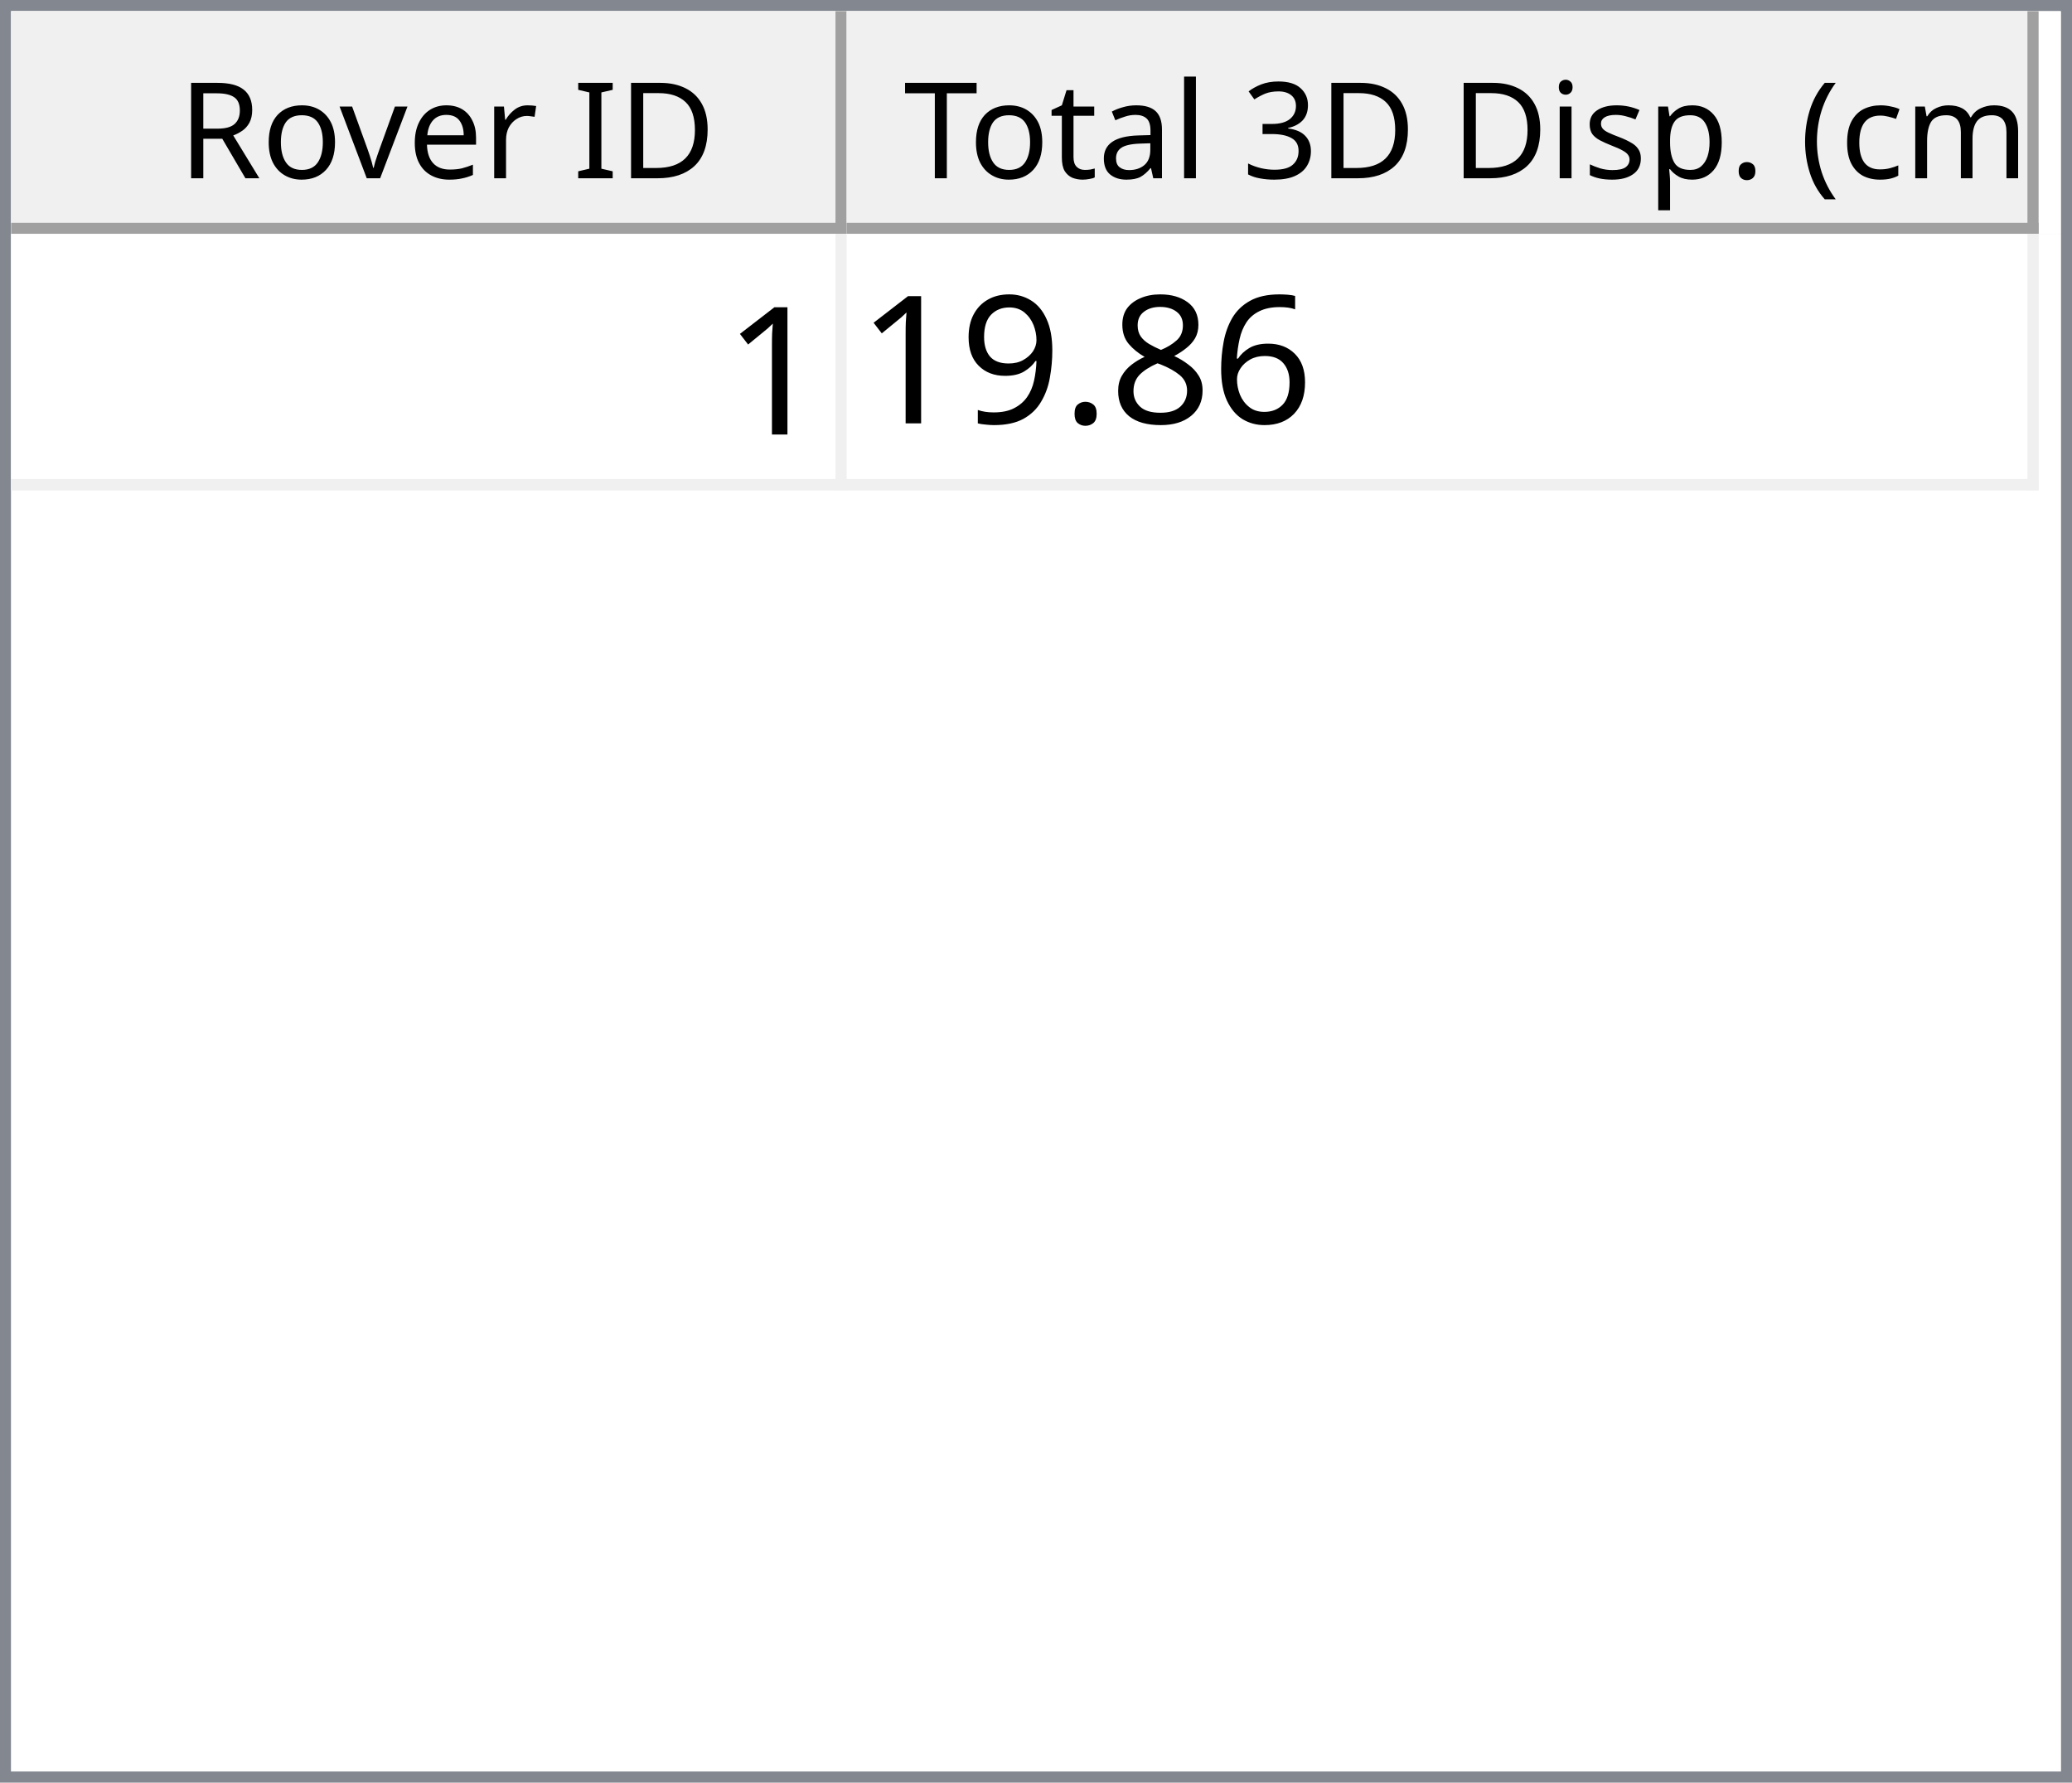
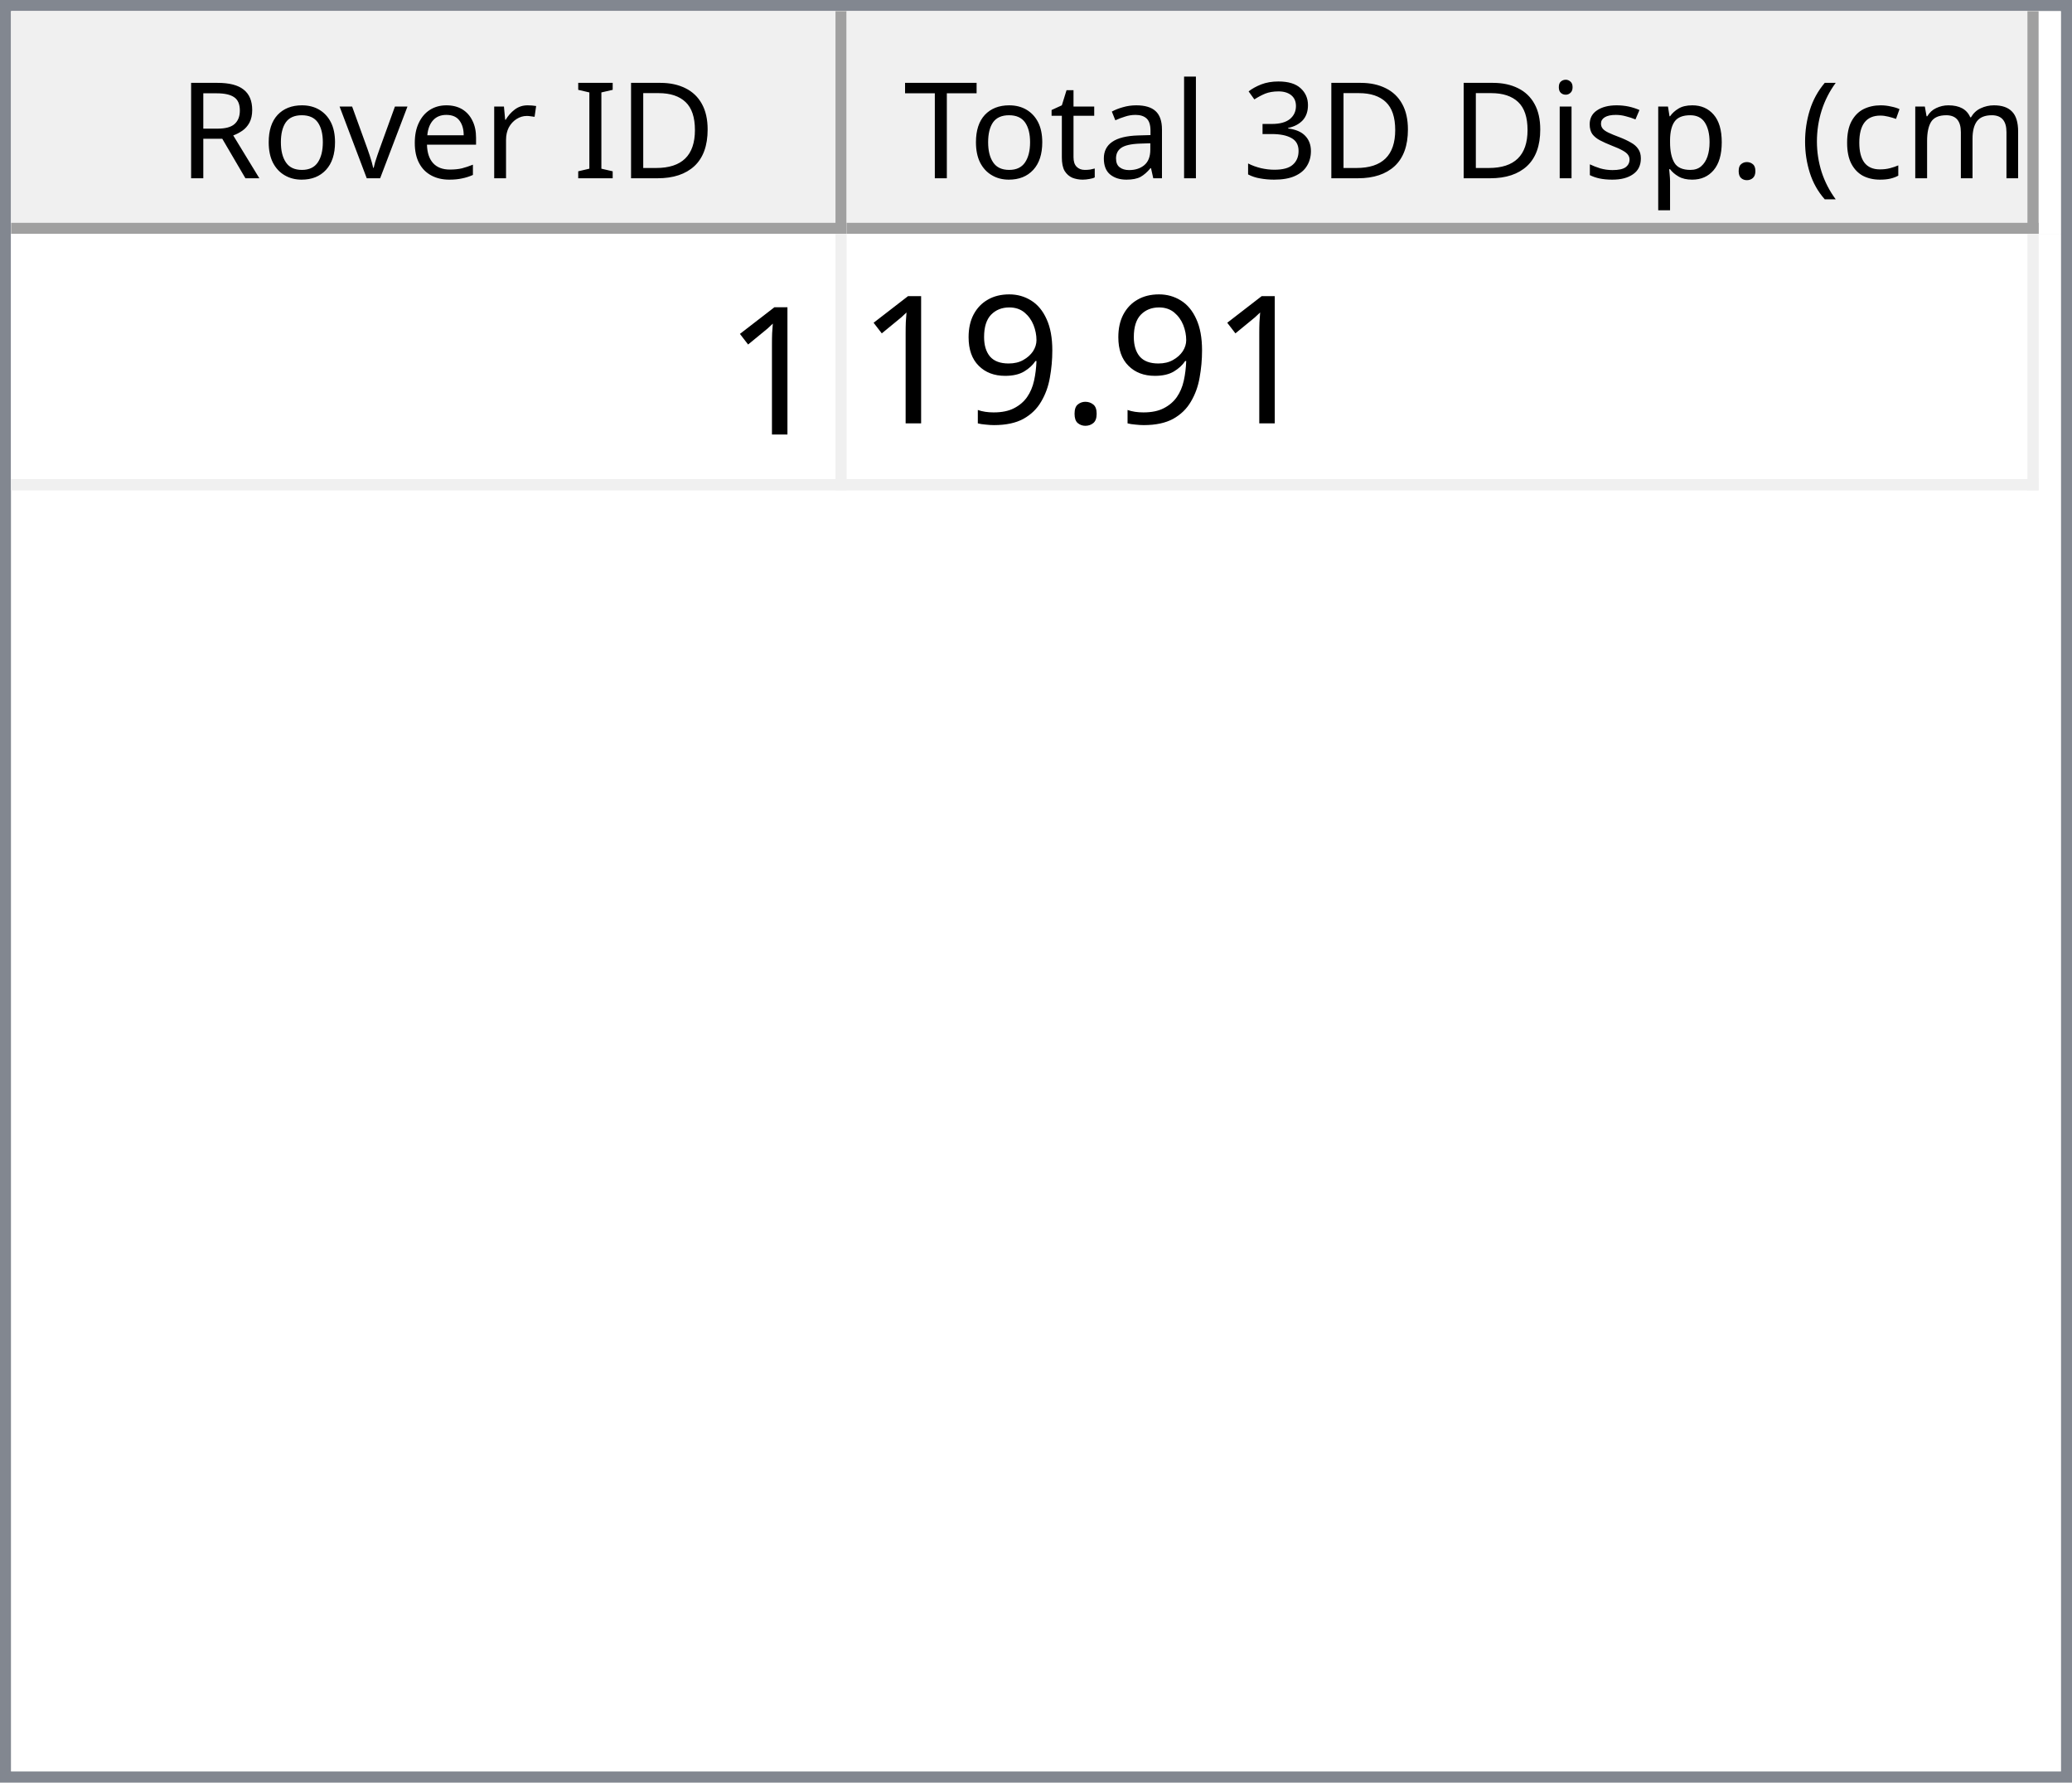
<svg xmlns="http://www.w3.org/2000/svg" style="fill-opacity:1; color-rendering:auto; color-interpolation:auto; text-rendering:auto; stroke:black; stroke-linecap:square; stroke-miterlimit:10; shape-rendering:auto; stroke-opacity:1; fill:black; stroke-dasharray:none; font-weight:normal; stroke-width:1; font-family:'Dialog'; font-style:normal; stroke-linejoin:miter; font-size:12px; stroke-dashoffset:0; image-rendering:auto;" width="186" height="160">
  <defs id="genericDefs" />
  <g>
    <defs id="defs1">
      <clipPath clipPathUnits="userSpaceOnUse" id="clipPath1">
        <path d="M0 0 L186 0 L186 160 L0 160 L0 0 Z" />
      </clipPath>
      <clipPath clipPathUnits="userSpaceOnUse" id="clipPath2">
        <path d="M0 0 L0 160 L186 160 L186 0 Z" />
      </clipPath>
      <clipPath clipPathUnits="userSpaceOnUse" id="clipPath3">
        <path d="M0 0 L0 20 L184 20 L184 0 Z" />
      </clipPath>
      <clipPath clipPathUnits="userSpaceOnUse" id="clipPath4">
        <path d="M0 0 L0 20 L75 20 L75 0 Z" />
      </clipPath>
      <clipPath clipPathUnits="userSpaceOnUse" id="clipPath5">
        <path d="M1 1 L1 19 L74 19 L74 1 Z" />
      </clipPath>
      <clipPath clipPathUnits="userSpaceOnUse" id="clipPath6">
        <path d="M0 0 L0 18 L73 18 L73 0 Z" />
      </clipPath>
      <clipPath clipPathUnits="userSpaceOnUse" id="clipPath7">
        <path d="M-0.5 -0.5 L-0.5 19.5 L74.5 19.5 L74.5 -0.5 Z" />
      </clipPath>
      <clipPath clipPathUnits="userSpaceOnUse" id="clipPath8">
        <path d="M0 0 L0 20 L107 20 L107 0 Z" />
      </clipPath>
      <clipPath clipPathUnits="userSpaceOnUse" id="clipPath9">
        <path d="M1 1 L1 19 L106 19 L106 1 Z" />
      </clipPath>
      <clipPath clipPathUnits="userSpaceOnUse" id="clipPath10">
        <path d="M0 0 L0 18 L105 18 L105 0 Z" />
      </clipPath>
      <clipPath clipPathUnits="userSpaceOnUse" id="clipPath11">
        <path d="M-0.5 -0.5 L-0.5 19.5 L106.5 19.5 L106.5 -0.5 Z" />
      </clipPath>
      <clipPath clipPathUnits="userSpaceOnUse" id="clipPath12">
        <path d="M0 0 L0 138 L184 138 L184 0 Z" />
      </clipPath>
      <clipPath clipPathUnits="userSpaceOnUse" id="clipPath13">
        <path d="M0 0 L0 23 L182 23 L182 0 Z" />
      </clipPath>
      <clipPath clipPathUnits="userSpaceOnUse" id="clipPath14">
        <path d="M-0.5 -0.5 L-0.5 22.5 L181.5 22.5 L181.5 -0.5 Z" />
      </clipPath>
      <clipPath clipPathUnits="userSpaceOnUse" id="clipPath15">
        <path d="M0 0 L0 22 L74 22 L74 0 Z" />
      </clipPath>
      <clipPath clipPathUnits="userSpaceOnUse" id="clipPath16">
        <path d="M0 0 L0 22 L106 22 L106 0 Z" />
      </clipPath>
      <font horiz-adv-x="64.551" id="font1">
        <font-face ascent="107.91" descent="25.098" units-per-em="100" style="font-style:normal; font-family:Segoe UI; font-weight:normal;" />
        <missing-glyph horiz-adv-x="64.551" d="M8.109 0 L8.109 68.266 L56.453 68.266 L56.453 0 L8.109 0 ZM15.328 7.234 L49.219 7.234 L49.219 61.031 L15.328 61.031 L15.328 7.234 Z" />
        <glyph unicode="D" horiz-adv-x="70.117" d="M9.188 0 L9.188 70.016 L28.516 70.016 Q65.531 70.016 65.531 35.891 Q65.531 19.672 55.25 9.836 Q44.969 0 27.734 0 L9.188 0 ZM17.391 62.594 L17.391 7.422 L27.828 7.422 Q41.609 7.422 49.273 14.797 Q56.938 22.172 56.938 35.688 Q56.938 62.594 28.328 62.594 L17.391 62.594 Z" />
        <glyph unicode="I" horiz-adv-x="26.611" d="M17.391 0 L9.188 0 L9.188 70.016 L17.391 70.016 L17.391 0 Z" />
        <glyph unicode=" " horiz-adv-x="27.393" d="" />
        <glyph unicode="r" horiz-adv-x="34.766" d="M34.188 41.891 Q32.078 43.5 28.125 43.5 Q23 43.5 19.555 38.672 Q16.109 33.844 16.109 25.484 L16.109 0 L8.109 0 L8.109 50 L16.109 50 L16.109 39.703 L16.312 39.703 Q18.016 44.969 21.531 47.922 Q25.047 50.875 29.391 50.875 Q32.516 50.875 34.188 50.203 L34.188 41.891 Z" />
        <glyph unicode="e" horiz-adv-x="52.295" d="M48.297 23 L12.984 23 Q13.188 14.656 17.484 10.109 Q21.781 5.562 29.297 5.562 Q37.75 5.562 44.828 11.141 L44.828 3.609 Q38.234 -1.172 27.391 -1.172 Q16.797 -1.172 10.742 5.641 Q4.688 12.453 4.688 24.812 Q4.688 36.469 11.305 43.82 Q17.922 51.172 27.734 51.172 Q37.547 51.172 42.922 44.828 Q48.297 38.484 48.297 27.203 L48.297 23 ZM40.094 29.781 Q40.047 36.719 36.75 40.578 Q33.453 44.438 27.594 44.438 Q21.922 44.438 17.969 40.383 Q14.016 36.328 13.094 29.781 L40.094 29.781 Z" />
        <glyph unicode="v" horiz-adv-x="47.9" d="M47.406 50 L27.484 0 L19.625 0 L0.688 50 L9.469 50 L22.172 13.672 Q23.578 9.672 23.922 6.688 L24.125 6.688 Q24.609 10.453 25.688 13.484 L38.969 50 L47.406 50 Z" />
        <glyph unicode="o" horiz-adv-x="58.594" d="M29 -1.172 Q17.922 -1.172 11.305 5.836 Q4.688 12.844 4.688 24.422 Q4.688 37.016 11.57 44.094 Q18.453 51.172 30.172 51.172 Q41.359 51.172 47.633 44.289 Q53.906 37.406 53.906 25.203 Q53.906 13.234 47.141 6.031 Q40.375 -1.172 29 -1.172 ZM29.594 44.438 Q21.875 44.438 17.383 39.188 Q12.891 33.938 12.891 24.703 Q12.891 15.828 17.43 10.695 Q21.969 5.562 29.594 5.562 Q37.359 5.562 41.531 10.594 Q45.703 15.625 45.703 24.906 Q45.703 34.281 41.531 39.359 Q37.359 44.438 29.594 44.438 Z" />
        <glyph unicode="R" horiz-adv-x="59.814" d="M59.375 0 L49.609 0 L37.891 19.625 Q36.281 22.359 34.766 24.289 Q33.25 26.219 31.664 27.438 Q30.078 28.656 28.25 29.219 Q26.422 29.781 24.125 29.781 L17.391 29.781 L17.391 0 L9.188 0 L9.188 70.016 L30.078 70.016 Q34.672 70.016 38.555 68.867 Q42.438 67.719 45.289 65.375 Q48.141 63.031 49.758 59.547 Q51.375 56.062 51.375 51.375 Q51.375 47.703 50.273 44.656 Q49.172 41.609 47.148 39.211 Q45.125 36.812 42.266 35.133 Q39.406 33.453 35.844 32.516 L35.844 32.328 Q37.594 31.547 38.891 30.547 Q40.188 29.547 41.359 28.18 Q42.531 26.812 43.68 25.078 Q44.828 23.344 46.234 21.047 L59.375 0 ZM17.391 62.594 L17.391 37.203 L28.516 37.203 Q31.594 37.203 34.203 38.133 Q36.812 39.062 38.719 40.797 Q40.625 42.531 41.703 45.047 Q42.781 47.562 42.781 50.688 Q42.781 56.297 39.141 59.445 Q35.5 62.594 28.609 62.594 L17.391 62.594 Z" />
        <glyph unicode=")" horiz-adv-x="30.176" d="M8.297 -15.922 L1.172 -15.922 Q16.406 2.344 16.406 26.812 Q16.406 51.469 1.078 70.016 L8.297 70.016 Q23.531 52.156 23.531 26.703 Q23.531 1.375 8.297 -15.922 Z" />
        <glyph unicode="m" horiz-adv-x="86.133" d="M79.109 0 L71.094 0 L71.094 28.719 Q71.094 37.016 68.531 40.727 Q65.969 44.438 59.906 44.438 Q54.781 44.438 51.195 39.75 Q47.609 35.062 47.609 28.516 L47.609 0 L39.594 0 L39.594 29.688 Q39.594 44.438 28.219 44.438 Q22.953 44.438 19.531 40.016 Q16.109 35.594 16.109 28.516 L16.109 0 L8.109 0 L8.109 50 L16.109 50 L16.109 42.094 L16.312 42.094 Q21.625 51.172 31.844 51.172 Q36.969 51.172 40.773 48.312 Q44.578 45.453 46 40.828 Q51.562 51.172 62.594 51.172 Q79.109 51.172 79.109 30.812 L79.109 0 Z" />
        <glyph unicode="c" horiz-adv-x="46.191" d="M42.188 2.297 Q36.422 -1.172 28.516 -1.172 Q17.828 -1.172 11.258 5.789 Q4.688 12.75 4.688 23.828 Q4.688 36.188 11.766 43.68 Q18.844 51.172 30.672 51.172 Q37.25 51.172 42.281 48.734 L42.281 40.531 Q36.719 44.438 30.375 44.438 Q22.703 44.438 17.797 38.945 Q12.891 33.453 12.891 24.516 Q12.891 15.719 17.508 10.641 Q22.125 5.562 29.891 5.562 Q36.422 5.562 42.188 9.906 L42.188 2.297 Z" />
        <glyph unicode="(" horiz-adv-x="30.176" d="M29.109 -15.922 L21.969 -15.922 Q6.844 1.375 6.844 26.703 Q6.844 52.156 21.969 70.016 L29.203 70.016 Q13.875 51.469 13.875 26.812 Q13.875 2.344 29.109 -15.922 Z" />
        <glyph unicode="." horiz-adv-x="21.68" d="M10.891 -1.078 Q8.641 -1.078 7.055 0.539 Q5.469 2.156 5.469 4.391 Q5.469 6.641 7.055 8.273 Q8.641 9.906 10.891 9.906 Q13.188 9.906 14.797 8.273 Q16.406 6.641 16.406 4.391 Q16.406 2.156 14.797 0.539 Q13.188 -1.078 10.891 -1.078 Z" />
        <glyph unicode="p" horiz-adv-x="58.789" d="M16.312 7.234 L16.109 7.234 L16.109 -23 L8.109 -23 L8.109 50 L16.109 50 L16.109 41.219 L16.312 41.219 Q22.219 51.172 33.594 51.172 Q43.266 51.172 48.688 44.461 Q54.109 37.75 54.109 26.469 Q54.109 13.922 48 6.375 Q41.891 -1.172 31.297 -1.172 Q21.578 -1.172 16.312 7.234 ZM16.109 27.391 L16.109 20.406 Q16.109 14.203 20.141 9.883 Q24.172 5.562 30.375 5.562 Q37.641 5.562 41.773 11.133 Q45.906 16.703 45.906 26.609 Q45.906 34.969 42.047 39.703 Q38.188 44.438 31.594 44.438 Q24.609 44.438 20.359 39.578 Q16.109 34.719 16.109 27.391 Z" />
        <glyph unicode="s" horiz-adv-x="42.432" d="M5.078 1.812 L5.078 10.406 Q11.625 5.562 19.484 5.562 Q30.031 5.562 30.031 12.594 Q30.031 14.594 29.125 15.992 Q28.219 17.391 26.68 18.461 Q25.141 19.531 23.07 20.383 Q21 21.234 18.609 22.172 Q15.281 23.484 12.766 24.828 Q10.25 26.172 8.57 27.859 Q6.891 29.547 6.031 31.695 Q5.172 33.844 5.172 36.719 Q5.172 40.234 6.789 42.945 Q8.406 45.656 11.086 47.484 Q13.766 49.312 17.211 50.242 Q20.656 51.172 24.312 51.172 Q30.812 51.172 35.938 48.922 L35.938 40.828 Q30.422 44.438 23.25 44.438 Q21 44.438 19.195 43.922 Q17.391 43.406 16.094 42.477 Q14.797 41.547 14.086 40.258 Q13.375 38.969 13.375 37.406 Q13.375 35.453 14.086 34.133 Q14.797 32.812 16.164 31.789 Q17.531 30.766 19.484 29.938 Q21.438 29.109 23.922 28.125 Q27.25 26.859 29.883 25.516 Q32.516 24.172 34.375 22.484 Q36.234 20.797 37.234 18.602 Q38.234 16.406 38.234 13.375 Q38.234 9.672 36.602 6.938 Q34.969 4.203 32.234 2.398 Q29.5 0.594 25.93 -0.289 Q22.359 -1.172 18.453 -1.172 Q10.75 -1.172 5.078 1.812 Z" />
        <glyph unicode="i" horiz-adv-x="24.219" d="M12.203 62.703 Q10.062 62.703 8.547 64.164 Q7.031 65.625 7.031 67.875 Q7.031 70.125 8.547 71.609 Q10.062 73.094 12.203 73.094 Q14.406 73.094 15.945 71.609 Q17.484 70.125 17.484 67.875 Q17.484 65.719 15.945 64.211 Q14.406 62.703 12.203 62.703 ZM16.109 0 L8.109 0 L8.109 50 L16.109 50 L16.109 0 Z" />
        <glyph unicode="3" horiz-adv-x="53.906" d="M46.531 19.828 Q46.531 15.094 44.75 11.211 Q42.969 7.328 39.719 4.57 Q36.469 1.812 31.93 0.297 Q27.391 -1.219 21.922 -1.219 Q11.922 -1.219 6 2.594 L6 11.188 Q13.094 5.609 22.219 5.609 Q25.875 5.609 28.828 6.539 Q31.781 7.469 33.906 9.227 Q36.031 10.984 37.18 13.477 Q38.328 15.969 38.328 19.094 Q38.328 32.812 18.797 32.812 L12.984 32.812 L12.984 39.594 L18.5 39.594 Q35.797 39.594 35.797 52.484 Q35.797 64.406 22.609 64.406 Q15.188 64.406 8.688 59.422 L8.688 67.188 Q15.375 71.188 24.609 71.188 Q29 71.188 32.57 69.969 Q36.141 68.75 38.68 66.555 Q41.219 64.359 42.609 61.281 Q44 58.203 44 54.5 Q44 40.672 30.031 36.719 L30.031 36.531 Q33.594 36.141 36.625 34.797 Q39.656 33.453 41.852 31.305 Q44.047 29.156 45.289 26.25 Q46.531 23.344 46.531 19.828 Z" />
        <glyph unicode="l" horiz-adv-x="24.219" d="M16.109 0 L8.109 0 L8.109 74.031 L16.109 74.031 L16.109 0 Z" />
        <glyph unicode="a" horiz-adv-x="50.879" d="M43.891 0 L35.891 0 L35.891 7.812 L35.688 7.812 Q30.469 -1.172 20.312 -1.172 Q12.844 -1.172 8.617 2.781 Q4.391 6.734 4.391 13.281 Q4.391 27.297 20.906 29.594 L35.891 31.688 Q35.891 44.438 25.594 44.438 Q16.547 44.438 9.281 38.281 L9.281 46.484 Q16.656 51.172 26.266 51.172 Q43.891 51.172 43.891 32.516 L43.891 0 ZM35.891 25.297 L23.828 23.641 Q18.266 22.859 15.43 20.875 Q12.594 18.891 12.594 13.875 Q12.594 10.203 15.211 7.883 Q17.828 5.562 22.172 5.562 Q28.125 5.562 32.008 9.742 Q35.891 13.922 35.891 20.312 L35.891 25.297 Z" />
        <glyph unicode="t" horiz-adv-x="33.887" d="M31.297 0.484 Q28.469 -1.078 23.828 -1.078 Q10.688 -1.078 10.688 13.578 L10.688 43.172 L2.094 43.172 L2.094 50 L10.688 50 L10.688 62.203 L18.703 64.797 L18.703 50 L31.297 50 L31.297 43.172 L18.703 43.172 L18.703 14.984 Q18.703 9.969 20.414 7.82 Q22.125 5.672 26.078 5.672 Q29.109 5.672 31.297 7.328 L31.297 0.484 Z" />
        <glyph unicode="T" horiz-adv-x="52.393" d="M50.594 62.594 L30.375 62.594 L30.375 0 L22.172 0 L22.172 62.594 L2 62.594 L2 70.016 L50.594 70.016 L50.594 62.594 Z" />
      </font>
      <font horiz-adv-x="75.0" id="font2">
        <font-face ascent="100.537" descent="21.973" units-per-em="100" style="font-style:normal; font-family:sans-serif; font-weight:normal;" />
        <missing-glyph horiz-adv-x="75.0" d="M12.5 0 L12.5 62.5 L62.5 62.5 L62.5 0 L12.5 0 ZM14.062 1.562 L60.938 1.562 L60.938 60.938 L14.062 60.938 L14.062 1.562 Z" />
        <glyph unicode="1" horiz-adv-x="55.615" d="M37.25 0 L28.469 0 L28.469 56 Q25.297 52.984 20.141 49.953 Q14.984 46.922 10.891 45.406 L10.891 53.906 Q18.266 57.375 23.781 62.305 Q29.297 67.234 31.594 71.875 L37.25 71.875 L37.25 0 Z" />
-         <glyph unicode="6" horiz-adv-x="55.615" d="M49.75 54.047 L41.016 53.375 Q39.844 58.547 37.703 60.891 Q34.125 64.656 28.906 64.656 Q24.703 64.656 21.531 62.312 Q17.391 59.281 14.992 53.469 Q12.594 47.656 12.5 36.922 Q15.672 41.75 20.266 44.094 Q24.859 46.438 29.891 46.438 Q38.672 46.438 44.852 39.969 Q51.031 33.5 51.031 23.25 Q51.031 16.5 48.125 10.719 Q45.219 4.938 40.141 1.859 Q35.062 -1.219 28.609 -1.219 Q17.625 -1.219 10.695 6.859 Q3.766 14.938 3.766 33.5 Q3.766 54.25 11.422 63.672 Q18.109 71.875 29.438 71.875 Q37.891 71.875 43.289 67.141 Q48.688 62.406 49.75 54.047 ZM13.875 23.188 Q13.875 18.656 15.797 14.508 Q17.719 10.359 21.188 8.18 Q24.656 6 28.469 6 Q34.031 6 38.039 10.492 Q42.047 14.984 42.047 22.703 Q42.047 30.125 38.086 34.398 Q34.125 38.672 28.125 38.672 Q22.172 38.672 18.023 34.398 Q13.875 30.125 13.875 23.188 Z" />
-         <glyph unicode="8" horiz-adv-x="55.615" d="M17.672 38.812 Q12.203 40.828 9.57 44.539 Q6.938 48.25 6.938 53.422 Q6.938 61.234 12.555 66.555 Q18.172 71.875 27.484 71.875 Q36.859 71.875 42.578 66.43 Q48.297 60.984 48.297 53.172 Q48.297 48.188 45.68 44.508 Q43.062 40.828 37.75 38.812 Q44.344 36.672 47.781 31.883 Q51.219 27.094 51.219 20.453 Q51.219 11.281 44.727 5.031 Q38.234 -1.219 27.641 -1.219 Q17.047 -1.219 10.547 5.055 Q4.047 11.328 4.047 20.703 Q4.047 27.688 7.594 32.398 Q11.141 37.109 17.672 38.812 ZM15.922 53.719 Q15.922 48.641 19.195 45.414 Q22.469 42.188 27.688 42.188 Q32.766 42.188 36.016 45.383 Q39.266 48.578 39.266 53.219 Q39.266 58.062 35.914 61.359 Q32.562 64.656 27.594 64.656 Q22.562 64.656 19.242 61.43 Q15.922 58.203 15.922 53.719 ZM13.094 20.656 Q13.094 16.891 14.875 13.375 Q16.656 9.859 20.172 7.93 Q23.688 6 27.734 6 Q34.031 6 38.133 10.055 Q42.234 14.109 42.234 20.359 Q42.234 26.703 38.016 30.859 Q33.797 35.016 27.438 35.016 Q21.234 35.016 17.164 30.914 Q13.094 26.812 13.094 20.656 Z" />
        <glyph unicode="." horiz-adv-x="27.783" d="M9.078 0 L9.078 10.016 L19.094 10.016 L19.094 0 L9.078 0 Z" />
        <glyph unicode="9" horiz-adv-x="55.615" d="M5.469 16.547 L13.922 17.328 Q14.984 11.375 18.016 8.688 Q21.047 6 25.781 6 Q29.828 6 32.883 7.859 Q35.938 9.719 37.891 12.82 Q39.844 15.922 41.164 21.195 Q42.484 26.469 42.484 31.938 Q42.484 32.516 42.438 33.688 Q39.797 29.5 35.234 26.883 Q30.672 24.266 25.344 24.266 Q16.453 24.266 10.305 30.711 Q4.156 37.156 4.156 47.703 Q4.156 58.594 10.578 65.234 Q17 71.875 26.656 71.875 Q33.641 71.875 39.43 68.117 Q45.219 64.359 48.219 57.398 Q51.219 50.438 51.219 37.25 Q51.219 23.531 48.242 15.406 Q45.266 7.281 39.383 3.031 Q33.5 -1.219 25.594 -1.219 Q17.188 -1.219 11.867 3.445 Q6.547 8.109 5.469 16.547 ZM41.453 48.141 Q41.453 55.719 37.43 60.156 Q33.406 64.594 27.734 64.594 Q21.875 64.594 17.531 59.812 Q13.188 55.031 13.188 47.406 Q13.188 40.578 17.312 36.305 Q21.438 32.031 27.484 32.031 Q33.594 32.031 37.523 36.305 Q41.453 40.578 41.453 48.141 Z" />
      </font>
    </defs>
    <g style="fill:white; stroke:white;">
      <rect x="0" y="0" width="186" style="clip-path:url(#clipPath1); stroke:none;" height="160" />
    </g>
    <g style="fill:white; text-rendering:optimizeSpeed; color-rendering:optimizeSpeed; image-rendering:optimizeSpeed; shape-rendering:crispEdges; stroke:white; color-interpolation:sRGB;">
      <rect x="0" width="186" height="160" y="0" style="stroke:none;" />
      <path style="stroke:none;" d="M0 160 L186 160 L186 0 L0 0 Z" />
    </g>
    <g style="fill:rgb(240,240,240); font-family:'Segoe UI'; stroke:rgb(240,240,240);">
      <rect x="0" y="0" width="186" style="clip-path:url(#clipPath2); stroke:none;" height="160" />
    </g>
    <g style="fill:rgb(130,135,144); font-family:'Segoe UI'; stroke:rgb(130,135,144);">
      <path d="M0 0 L186 0 L186 160 L0 160 L0 0 ZM1 1 L185 1 L185 159 L1 159 L1 1 Z" style="fill-rule:evenodd; clip-path:url(#clipPath2); stroke:none;" />
    </g>
    <g style="fill:white; font-family:'Segoe UI'; stroke:white;" transform="translate(1,1)">
      <rect x="0" y="0" width="184" style="clip-path:url(#clipPath3); stroke:none;" height="20" />
    </g>
    <g style="fill:rgb(240,240,240); font-family:'Segoe UI'; stroke:rgb(240,240,240);" transform="translate(1,1)">
      <rect x="0" y="0" width="75" style="clip-path:url(#clipPath4); stroke:none;" height="20" />
    </g>
    <g style="font-family:'Segoe UI';" transform="translate(2,2)">
      <text x="14" xml:space="preserve" y="14" style="clip-path:url(#clipPath6); stroke:none;">Rover ID</text>
    </g>
    <g style="fill:rgb(160,160,160); font-family:'Segoe UI'; stroke:rgb(160,160,160); stroke-linejoin:bevel;" transform="translate(1.5,1.5)">
      <line x1="74" x2="74" y1="0" style="fill:none; clip-path:url(#clipPath7);" y2="19" />
    </g>
    <g style="fill:rgb(160,160,160); font-family:'Segoe UI'; stroke:rgb(160,160,160); stroke-linejoin:bevel;" transform="matrix(1,0,0,1,1,1) translate(0.5,0.5)">
      <line x1="0" x2="74" y1="19" style="fill:none; clip-path:url(#clipPath7);" y2="19" />
    </g>
    <g style="fill:rgb(240,240,240); font-family:'Segoe UI'; stroke:rgb(240,240,240);" transform="translate(76,1)">
      <rect x="0" y="0" width="107" style="clip-path:url(#clipPath8); stroke:none;" height="20" />
    </g>
    <g style="font-family:'Segoe UI';" transform="translate(77,2)">
      <text x="1" xml:space="preserve" y="14" style="clip-path:url(#clipPath10); stroke:none;"> Total 3D Disp. (cm)</text>
    </g>
    <g style="fill:rgb(160,160,160); font-family:'Segoe UI'; stroke:rgb(160,160,160); stroke-linejoin:bevel;" transform="translate(76.5,1.5)">
      <line x1="106" x2="106" y1="0" style="fill:none; clip-path:url(#clipPath11);" y2="19" />
    </g>
    <g style="fill:rgb(160,160,160); font-family:'Segoe UI'; stroke:rgb(160,160,160); stroke-linejoin:bevel;" transform="matrix(1,0,0,1,76,1) translate(0.5,0.5)">
      <line x1="0" x2="106" y1="19" style="fill:none; clip-path:url(#clipPath11);" y2="19" />
    </g>
    <g style="fill:white; font-family:'Segoe UI'; stroke:white;" transform="translate(1,21)">
      <rect x="0" y="0" width="184" style="clip-path:url(#clipPath12); stroke:none;" height="138" />
    </g>
    <g style="fill:rgb(240,240,240); font-size:16px; font-family:sans-serif; stroke:rgb(240,240,240);" transform="translate(1,21)">
      <rect x="0" y="0" width="182" style="clip-path:url(#clipPath13); stroke:none;" height="23" />
      <line transform="translate(0.5,0.5)" x1="0" x2="181" y1="22" style="clip-path:url(#clipPath14); fill:none; stroke-linejoin:bevel;" y2="22" />
    </g>
    <g transform="matrix(1,0,0,1,1,21) translate(0.5,0.5)" style="fill:rgb(240,240,240); font-size:16px; font-family:sans-serif; stroke:rgb(240,240,240); stroke-linejoin:bevel;">
      <line x1="74" x2="74" y1="0" style="fill:none; clip-path:url(#clipPath14);" y2="22" />
    </g>
    <g transform="matrix(1,0,0,1,1,21) translate(0.5,0.5)" style="fill:rgb(240,240,240); font-size:16px; font-family:sans-serif; stroke:rgb(240,240,240); stroke-linejoin:bevel;">
      <line x1="181" x2="181" y1="0" style="fill:none; clip-path:url(#clipPath14);" y2="22" />
    </g>
    <g style="fill:white; font-size:16px; font-family:sans-serif; stroke:white;" transform="matrix(1,0,0,1,1,21)">
      <rect x="0" y="0" width="74" style="clip-path:url(#clipPath15); stroke:none;" height="22" />
      <text x="64" y="18" style="fill:black; clip-path:url(#clipPath15); stroke:none;" xml:space="preserve">1</text>
    </g>
    <g style="fill:white; font-size:16px; font-family:sans-serif; stroke:white;" transform="matrix(1,0,0,1,1,21) translate(75,0)">
      <rect x="0" y="0" width="106" style="clip-path:url(#clipPath16); stroke:none;" height="22" />
-       <text x="1" y="17" style="fill:black; clip-path:url(#clipPath16); stroke:none;" xml:space="preserve">19.86</text>
+       <text x="1" y="17" style="fill:black; clip-path:url(#clipPath16); stroke:none;" xml:space="preserve">19.91</text>
    </g>
  </g>
</svg>
